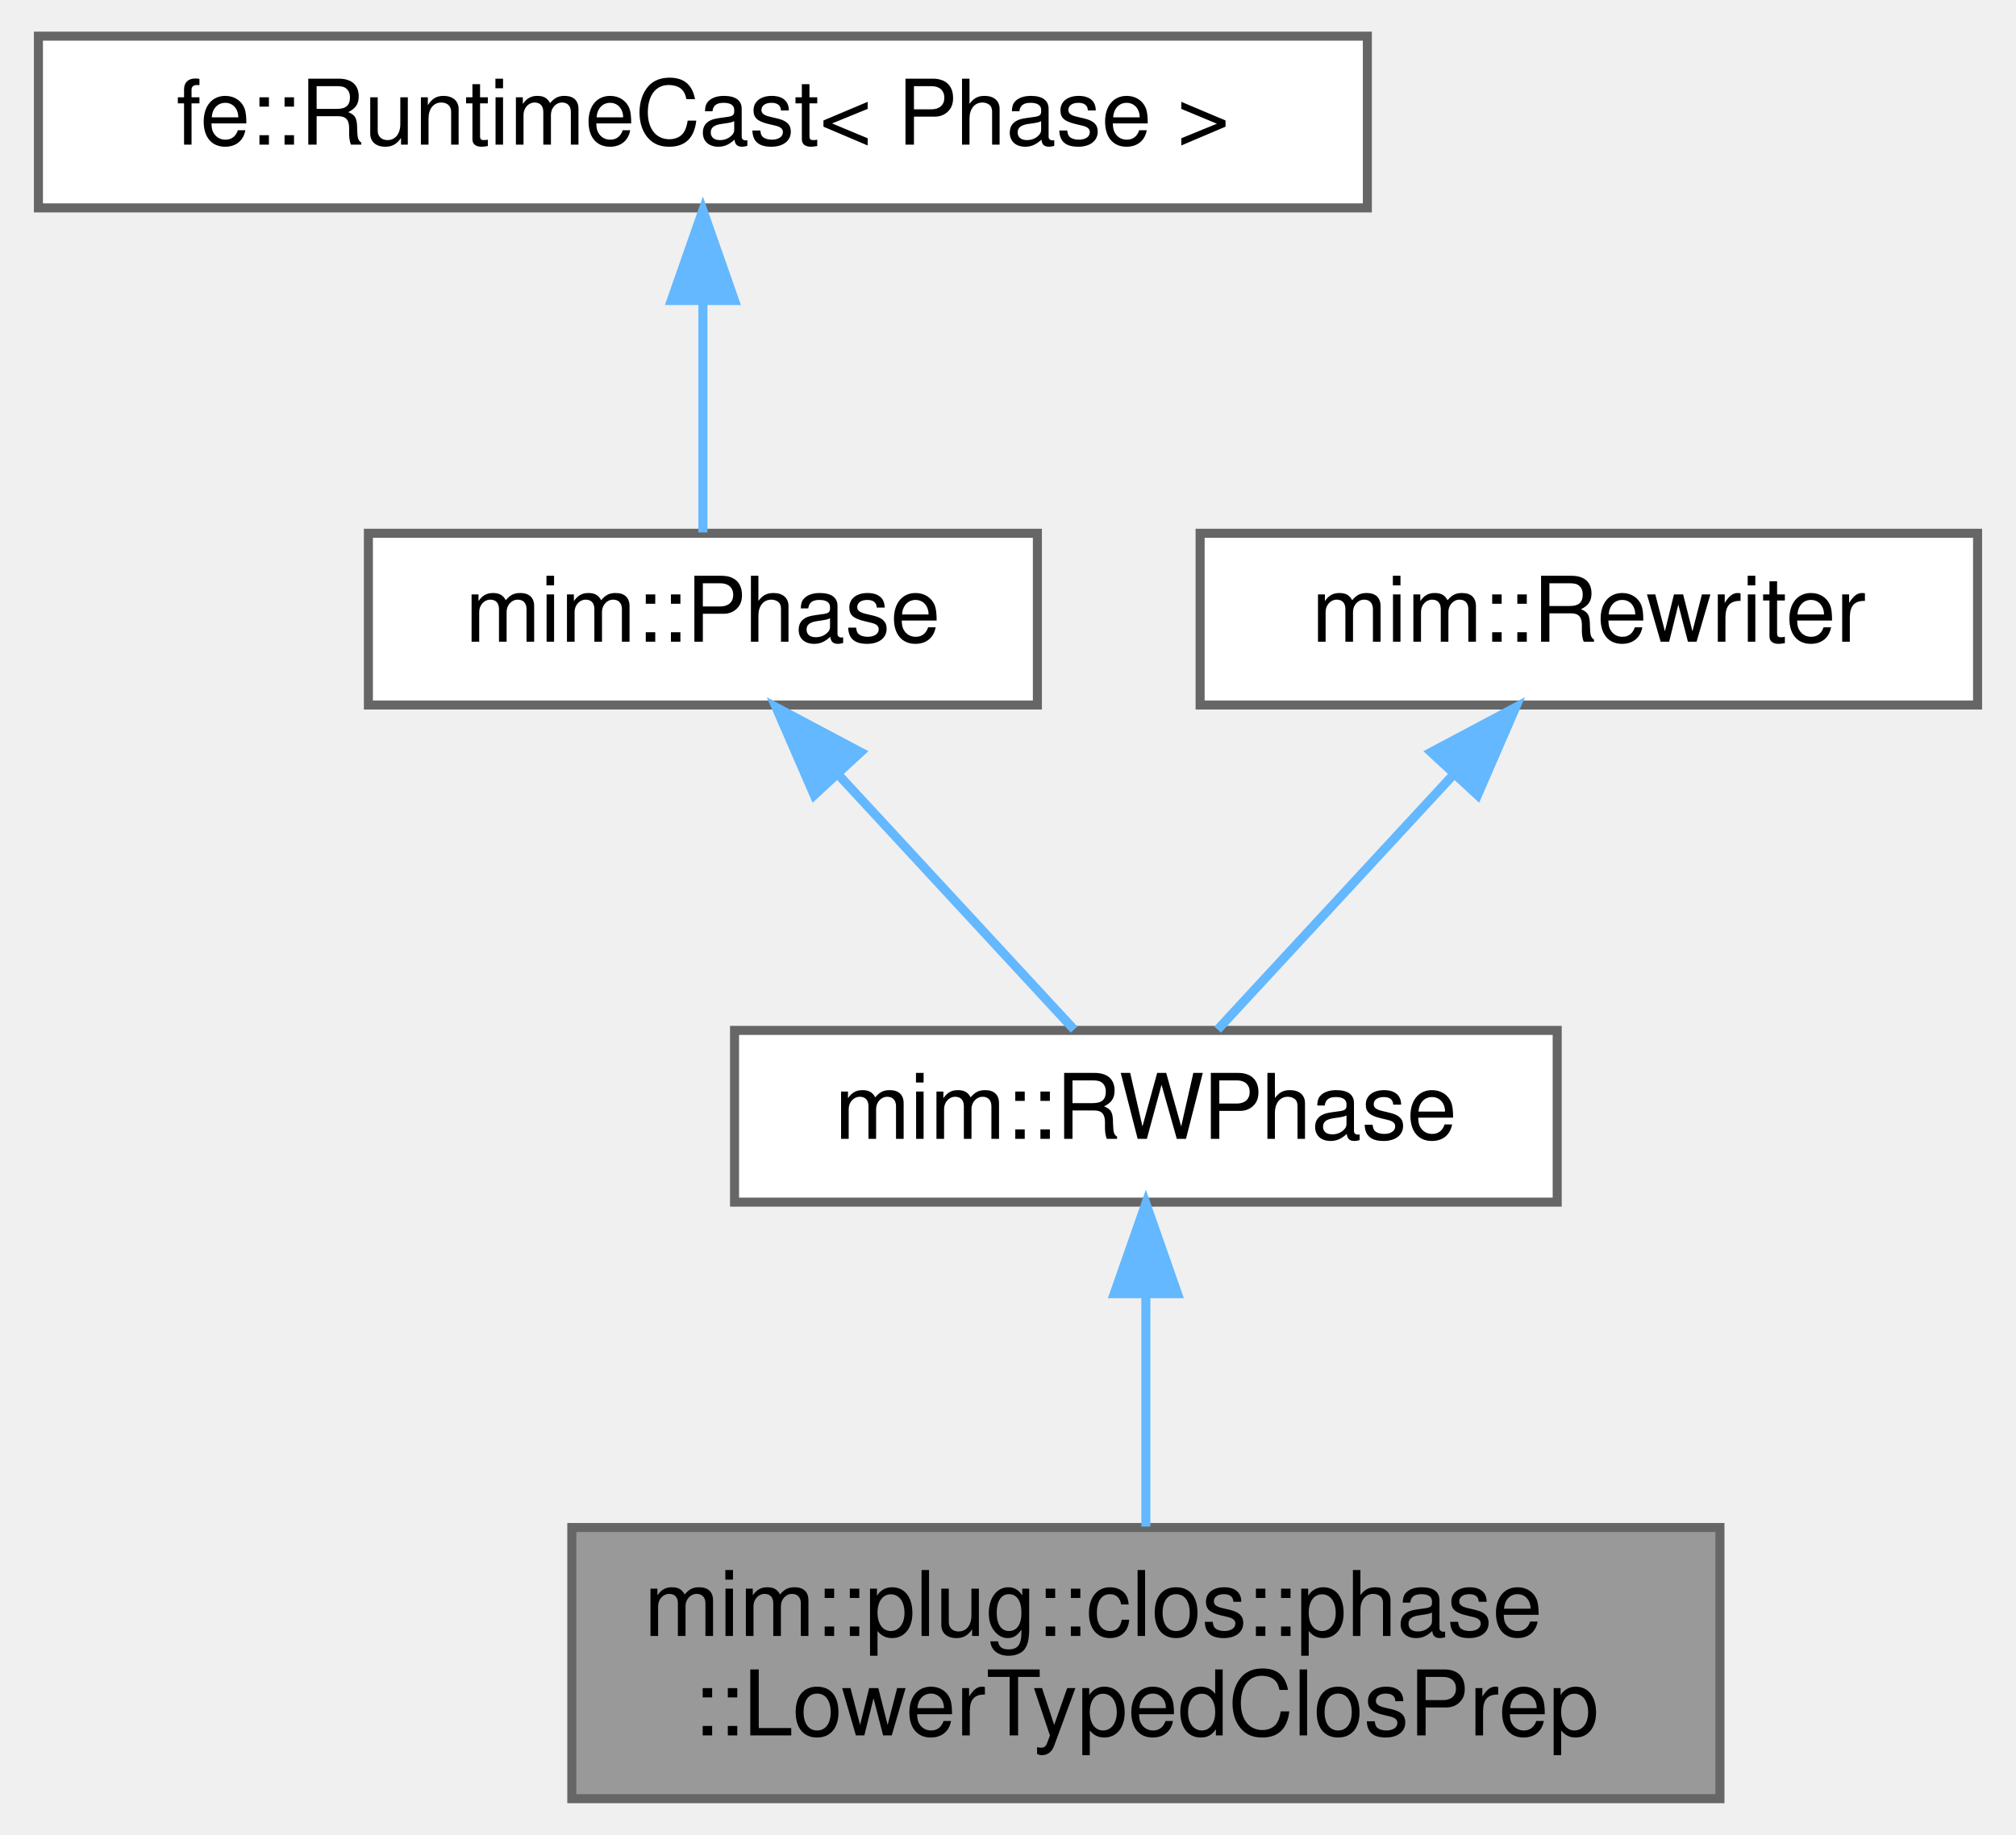
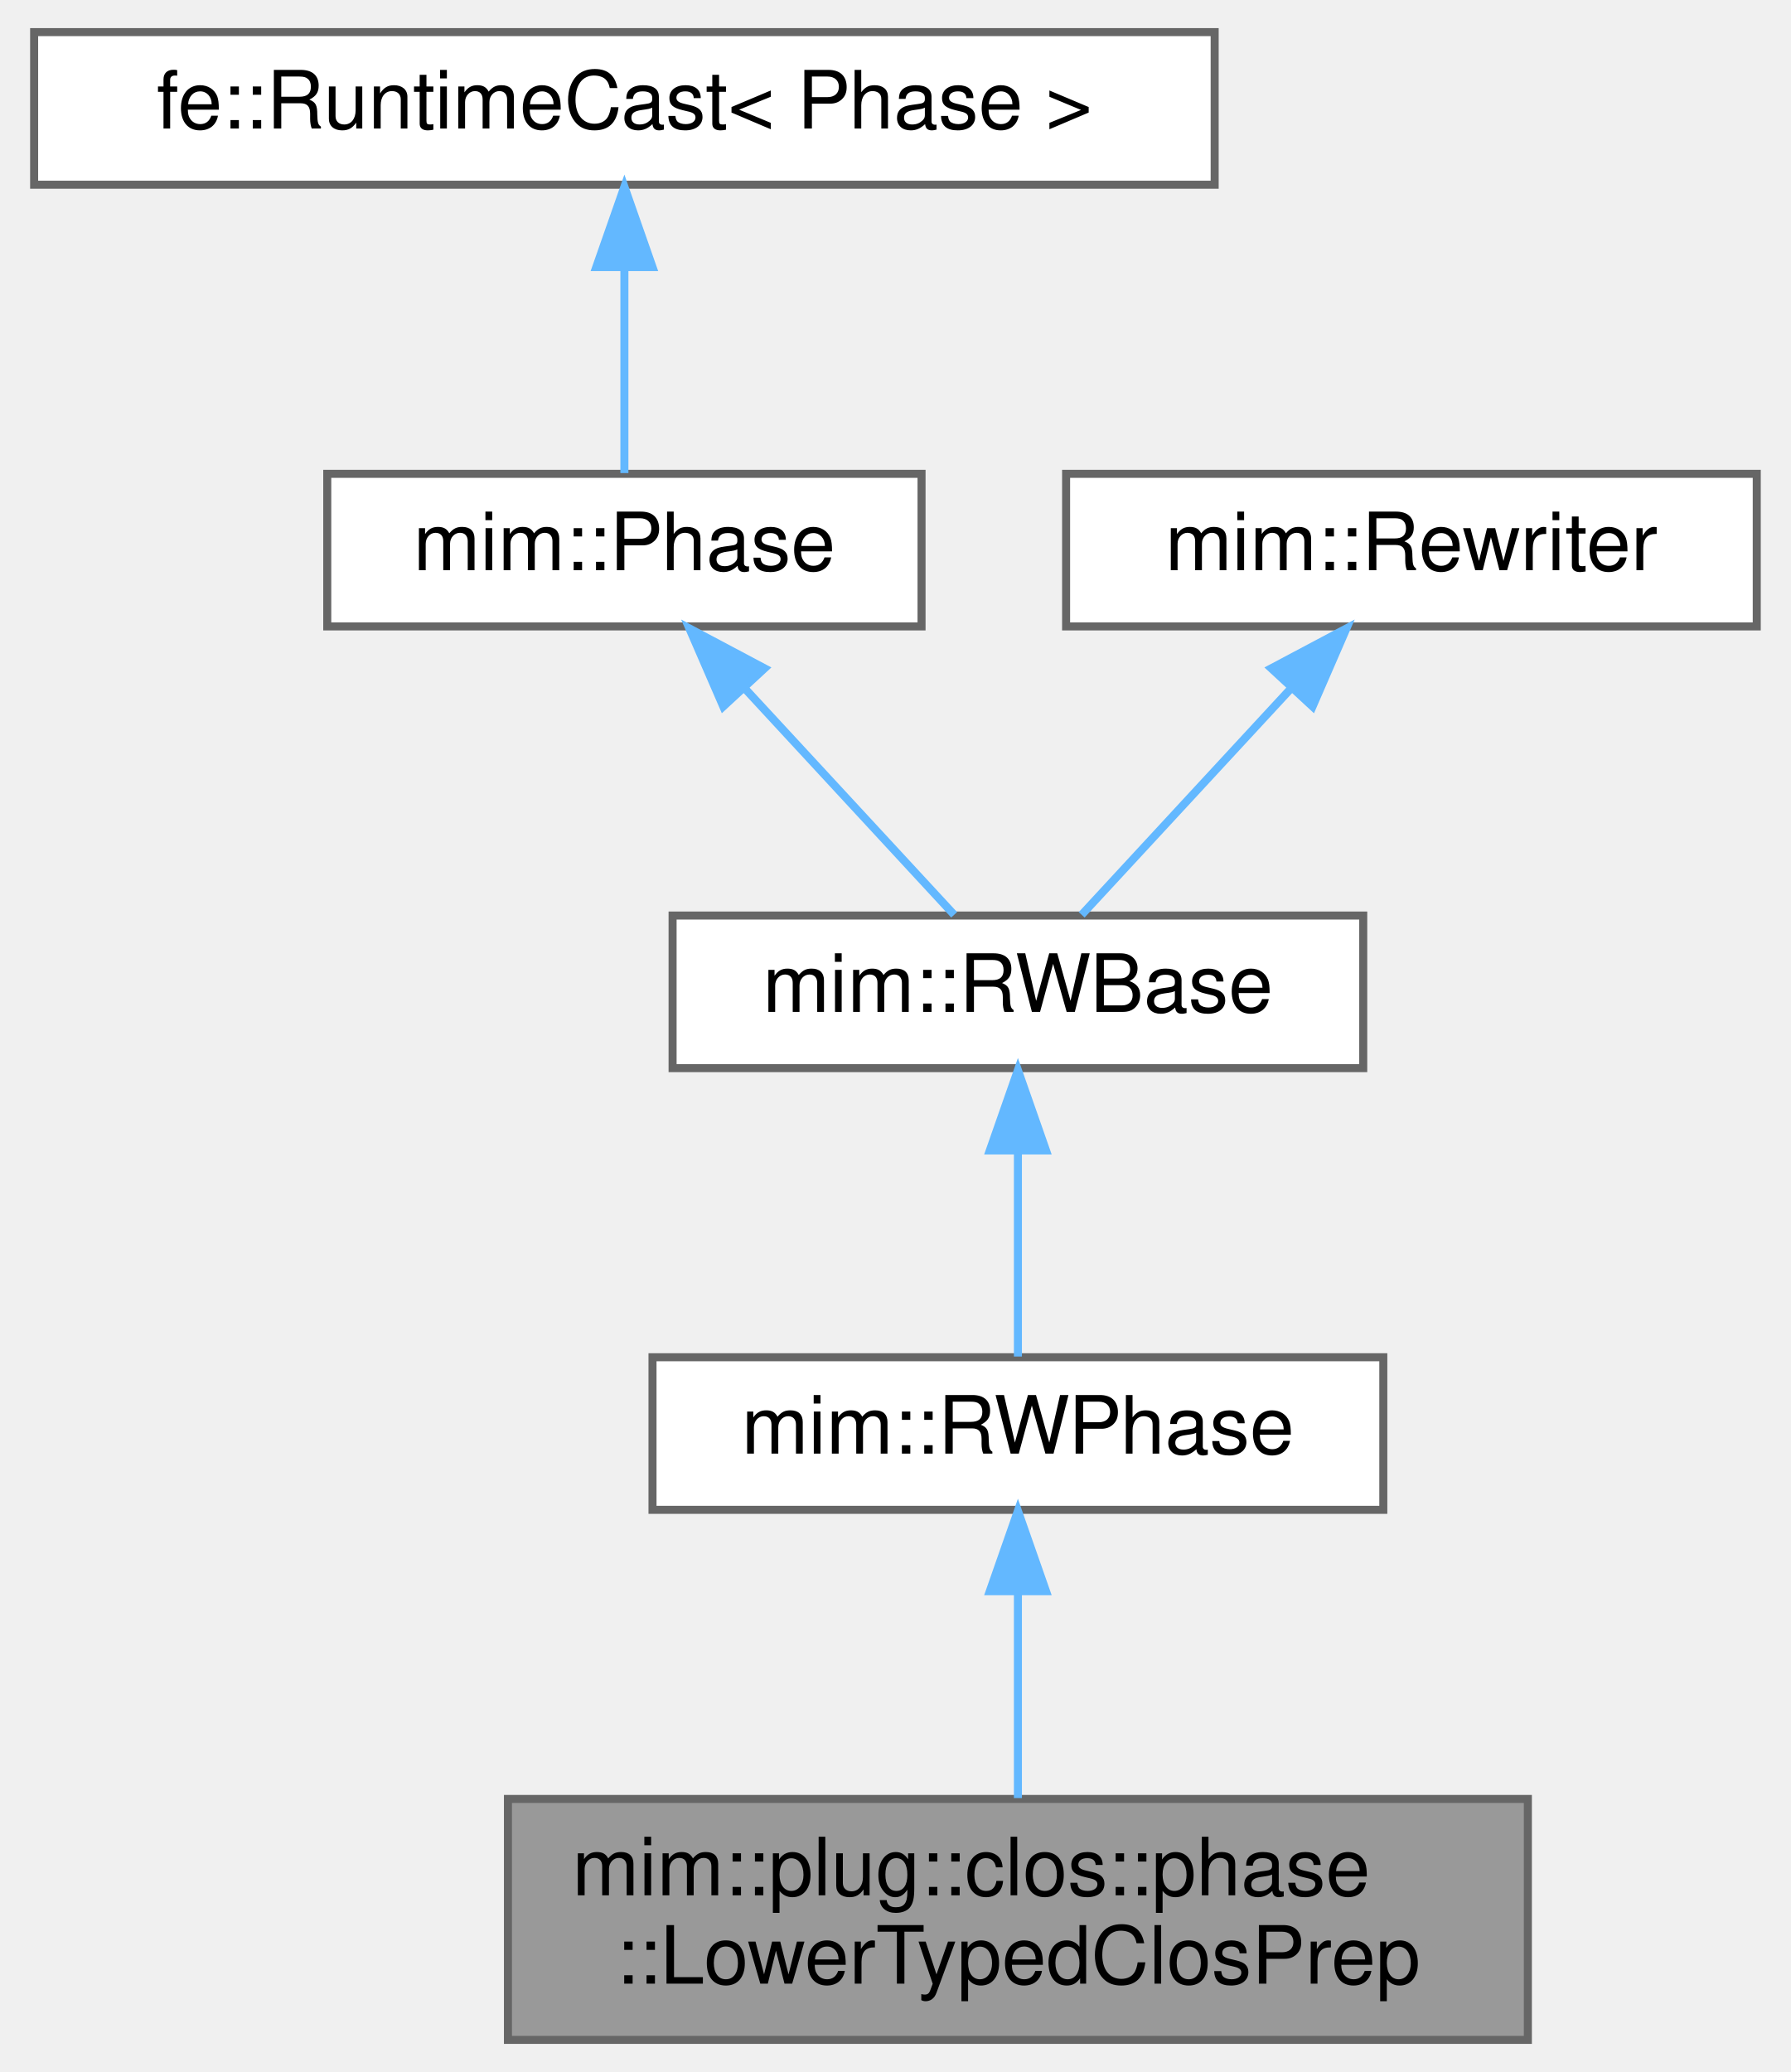
- <svg xmlns="http://www.w3.org/2000/svg" xmlns:xlink="http://www.w3.org/1999/xlink" width="223pt" height="203pt" viewBox="0.00 0.00 222.50 203.00">
-   <g id="graph0" class="graph" transform="scale(1 1) rotate(0) translate(4 199)">
+ <svg xmlns="http://www.w3.org/2000/svg" xmlns:xlink="http://www.w3.org/1999/xlink" width="223pt" height="258pt" viewBox="0.00 0.00 222.50 258.00">
+   <g id="graph0" class="graph" transform="scale(1 1) rotate(0) translate(4 254)">
    <g id="Node000001" class="node">
      <g id="a_Node000001">
        <a xlink:title="Escape analysis for closures: closure literals get their function wrapped in clos....">
          <polygon fill="#999999" stroke="#666666" points="186,-30 59,-30 59,0 186,0 186,-30" />
          <text text-anchor="start" x="67" y="-18" font-family="Helvetica,sans-Serif" font-size="10.00">mim::plug::clos::phase</text>
          <text text-anchor="middle" x="122.5" y="-7" font-family="Helvetica,sans-Serif" font-size="10.00">::LowerTypedClosPrep</text>
        </a>
      </g>
    </g>
    <g id="Node000002" class="node">
      <g id="a_Node000002">
        <a xlink:href="classmim_1_1RWPhase.html" target="_top" xlink:title="Rebuilds old_world() into new_world() and then swaps them.">
          <polygon fill="white" stroke="#666666" points="168,-85 77,-85 77,-66 168,-66 168,-85" />
          <text text-anchor="middle" x="122.5" y="-73" font-family="Helvetica,sans-Serif" font-size="10.00">mim::RWPhase</text>
        </a>
      </g>
    </g>
    <g id="edge1_Node000001_Node000002" class="edge">
      <g id="a_edge1_Node000001_Node000002">
        <a xlink:title=" ">
          <path fill="none" stroke="#63b8ff" d="M122.5,-55.65C122.5,-47.36 122.5,-37.78 122.5,-30.11" />
          <polygon fill="#63b8ff" stroke="#63b8ff" points="119,-55.87 122.5,-65.87 126,-55.87 119,-55.87" />
        </a>
      </g>
    </g>
    <g id="Node000003" class="node">
      <g id="a_Node000003">
-         <a xlink:href="classmim_1_1Phase.html" target="_top" xlink:title="A Phase performs one self-contained task over the whole World.">
-           <polygon fill="white" stroke="#666666" points="110.5,-140 36.5,-140 36.5,-121 110.5,-121 110.5,-140" />
-           <text text-anchor="middle" x="73.5" y="-128" font-family="Helvetica,sans-Serif" font-size="10.00">mim::Phase</text>
+         <a xlink:href="classmim_1_1RWBase.html" target="_top" xlink:title="Common base of the two rewriting Phases: RWPhase rebuilds the World, InplaceRWPhase stays in it.">
+           <polygon fill="white" stroke="#666666" points="165.5,-140 79.5,-140 79.5,-121 165.5,-121 165.5,-140" />
+           <text text-anchor="middle" x="122.5" y="-128" font-family="Helvetica,sans-Serif" font-size="10.00">mim::RWBase</text>
        </a>
      </g>
    </g>
    <g id="edge2_Node000002_Node000003" class="edge">
      <g id="a_edge2_Node000002_Node000003">
        <a xlink:title=" ">
-           <path fill="none" stroke="#63b8ff" d="M88.53,-113.24C97.12,-103.95 107.54,-92.68 114.56,-85.09" />
-           <polygon fill="#63b8ff" stroke="#63b8ff" points="85.81,-111.03 81.59,-120.75 90.95,-115.78 85.81,-111.03" />
+           <path fill="none" stroke="#63b8ff" d="M122.5,-110.66C122.5,-101.93 122.5,-91.99 122.5,-85.09" />
+           <polygon fill="#63b8ff" stroke="#63b8ff" points="119,-110.75 122.5,-120.75 126,-110.75 119,-110.75" />
        </a>
      </g>
    </g>
    <g id="Node000004" class="node">
      <g id="a_Node000004">
-         <a xlink:title=" ">
-           <polygon fill="white" stroke="#666666" points="147,-195 0,-195 0,-176 147,-176 147,-195" />
-           <text text-anchor="middle" x="73.5" y="-183" font-family="Helvetica,sans-Serif" font-size="10.00">fe::RuntimeCast&lt; Phase &gt;</text>
+         <a xlink:href="classmim_1_1Phase.html" target="_top" xlink:title="A Phase performs one self-contained task over the whole World.">
+           <polygon fill="white" stroke="#666666" points="110.5,-195 36.5,-195 36.5,-176 110.5,-176 110.5,-195" />
+           <text text-anchor="middle" x="73.5" y="-183" font-family="Helvetica,sans-Serif" font-size="10.00">mim::Phase</text>
        </a>
      </g>
    </g>
    <g id="edge3_Node000003_Node000004" class="edge">
      <g id="a_edge3_Node000003_Node000004">
        <a xlink:title=" ">
-           <path fill="none" stroke="#63b8ff" d="M73.5,-165.66C73.5,-156.93 73.5,-146.99 73.5,-140.09" />
-           <polygon fill="#63b8ff" stroke="#63b8ff" points="70,-165.75 73.5,-175.75 77,-165.75 70,-165.75" />
+           <path fill="none" stroke="#63b8ff" d="M88.53,-168.24C97.12,-158.95 107.54,-147.68 114.56,-140.09" />
+           <polygon fill="#63b8ff" stroke="#63b8ff" points="85.81,-166.03 81.59,-175.75 90.95,-170.78 85.81,-166.03" />
        </a>
      </g>
    </g>
    <g id="Node000005" class="node">
      <g id="a_Node000005">
-         <a xlink:href="classmim_1_1Rewriter.html" target="_top" xlink:title="Recurseivly rebuilds part of a program into the provided World w.r.t. Rewriter::map.">
-           <polygon fill="white" stroke="#666666" points="214.5,-140 128.5,-140 128.5,-121 214.5,-121 214.5,-140" />
-           <text text-anchor="middle" x="171.5" y="-128" font-family="Helvetica,sans-Serif" font-size="10.00">mim::Rewriter</text>
+         <a xlink:title=" ">
+           <polygon fill="white" stroke="#666666" points="147,-250 0,-250 0,-231 147,-231 147,-250" />
+           <text text-anchor="middle" x="73.5" y="-238" font-family="Helvetica,sans-Serif" font-size="10.00">fe::RuntimeCast&lt; Phase &gt;</text>
        </a>
      </g>
    </g>
-     <g id="edge4_Node000002_Node000005" class="edge">
-       <g id="a_edge4_Node000002_Node000005">
+     <g id="edge4_Node000004_Node000005" class="edge">
+       <g id="a_edge4_Node000004_Node000005">
        <a xlink:title=" ">
-           <path fill="none" stroke="#63b8ff" d="M156.47,-113.24C147.88,-103.95 137.46,-92.68 130.44,-85.09" />
-           <polygon fill="#63b8ff" stroke="#63b8ff" points="154.05,-115.78 163.41,-120.75 159.19,-111.03 154.05,-115.78" />
+           <path fill="none" stroke="#63b8ff" d="M73.5,-220.66C73.5,-211.93 73.5,-201.99 73.5,-195.09" />
+           <polygon fill="#63b8ff" stroke="#63b8ff" points="70,-220.75 73.5,-230.75 77,-220.75 70,-220.75" />
+         </a>
+       </g>
+     </g>
+     <g id="Node000006" class="node">
+       <g id="a_Node000006">
+         <a xlink:href="classmim_1_1Rewriter.html" target="_top" xlink:title="Recurseivly rebuilds part of a program into the provided World w.r.t. Rewriter::map.">
+           <polygon fill="white" stroke="#666666" points="214.5,-195 128.5,-195 128.5,-176 214.5,-176 214.5,-195" />
+           <text text-anchor="middle" x="171.5" y="-183" font-family="Helvetica,sans-Serif" font-size="10.00">mim::Rewriter</text>
+         </a>
+       </g>
+     </g>
+     <g id="edge5_Node000003_Node000006" class="edge">
+       <g id="a_edge5_Node000003_Node000006">
+         <a xlink:title=" ">
+           <path fill="none" stroke="#63b8ff" d="M156.47,-168.24C147.88,-158.95 137.46,-147.68 130.44,-140.09" />
+           <polygon fill="#63b8ff" stroke="#63b8ff" points="154.05,-170.78 163.41,-175.75 159.19,-166.03 154.05,-170.78" />
        </a>
      </g>
    </g>
  </g>
</svg>
